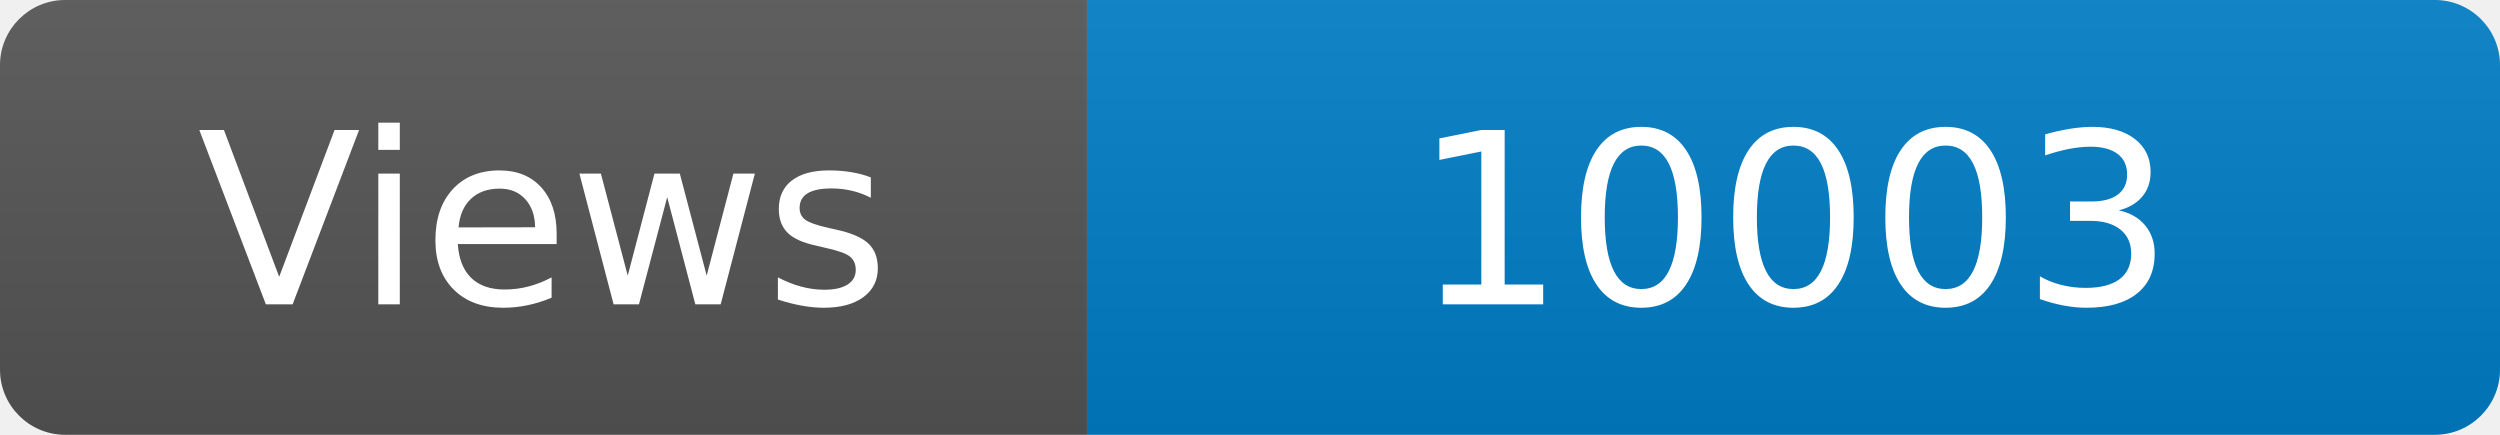
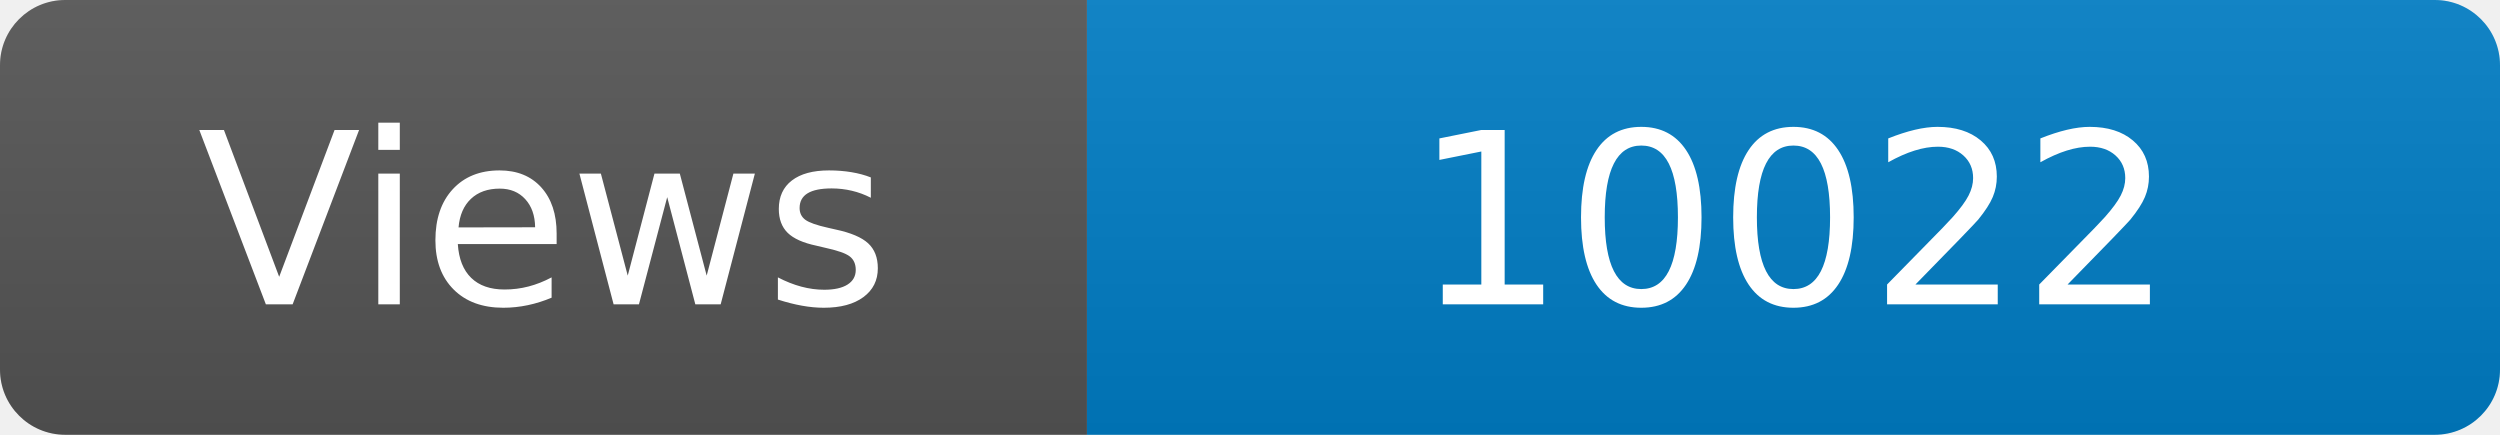
<svg xmlns="http://www.w3.org/2000/svg" width="115" height="20" role="img" aria-label="Maintained?: yes">
  <linearGradient id="s" x2="0" y2="100%">
    <stop offset="0" stop-color="#bbb" stop-opacity=".1" />
    <stop offset="1" stop-opacity=".1" />
  </linearGradient>
  <clipPath id="r">
    <rect width="115" height="20" rx="3" fill="#fff" />
  </clipPath>
  <g clip-path="url(#r)">
    <rect width="50" height="20" fill="#555" />
    <rect x="50" width="160" height="20" fill="#007ec6" />
    <rect width="115" height="20" fill="url(#s)" />
  </g>
  <g fill="#fff" text-anchor="middle" font-family="Verdana,Geneva,DejaVu Sans,sans-serif" font-size="110">
    <text x="250" y="140" transform="scale(.1)" fill="#fff">Views</text>
-     <text x="825" y="140" transform="scale(.1)" fill="#fff">10003</text>
+     <text x="825" y="140" transform="scale(.1)" fill="#fff">10022</text>
  </g>
</svg>
